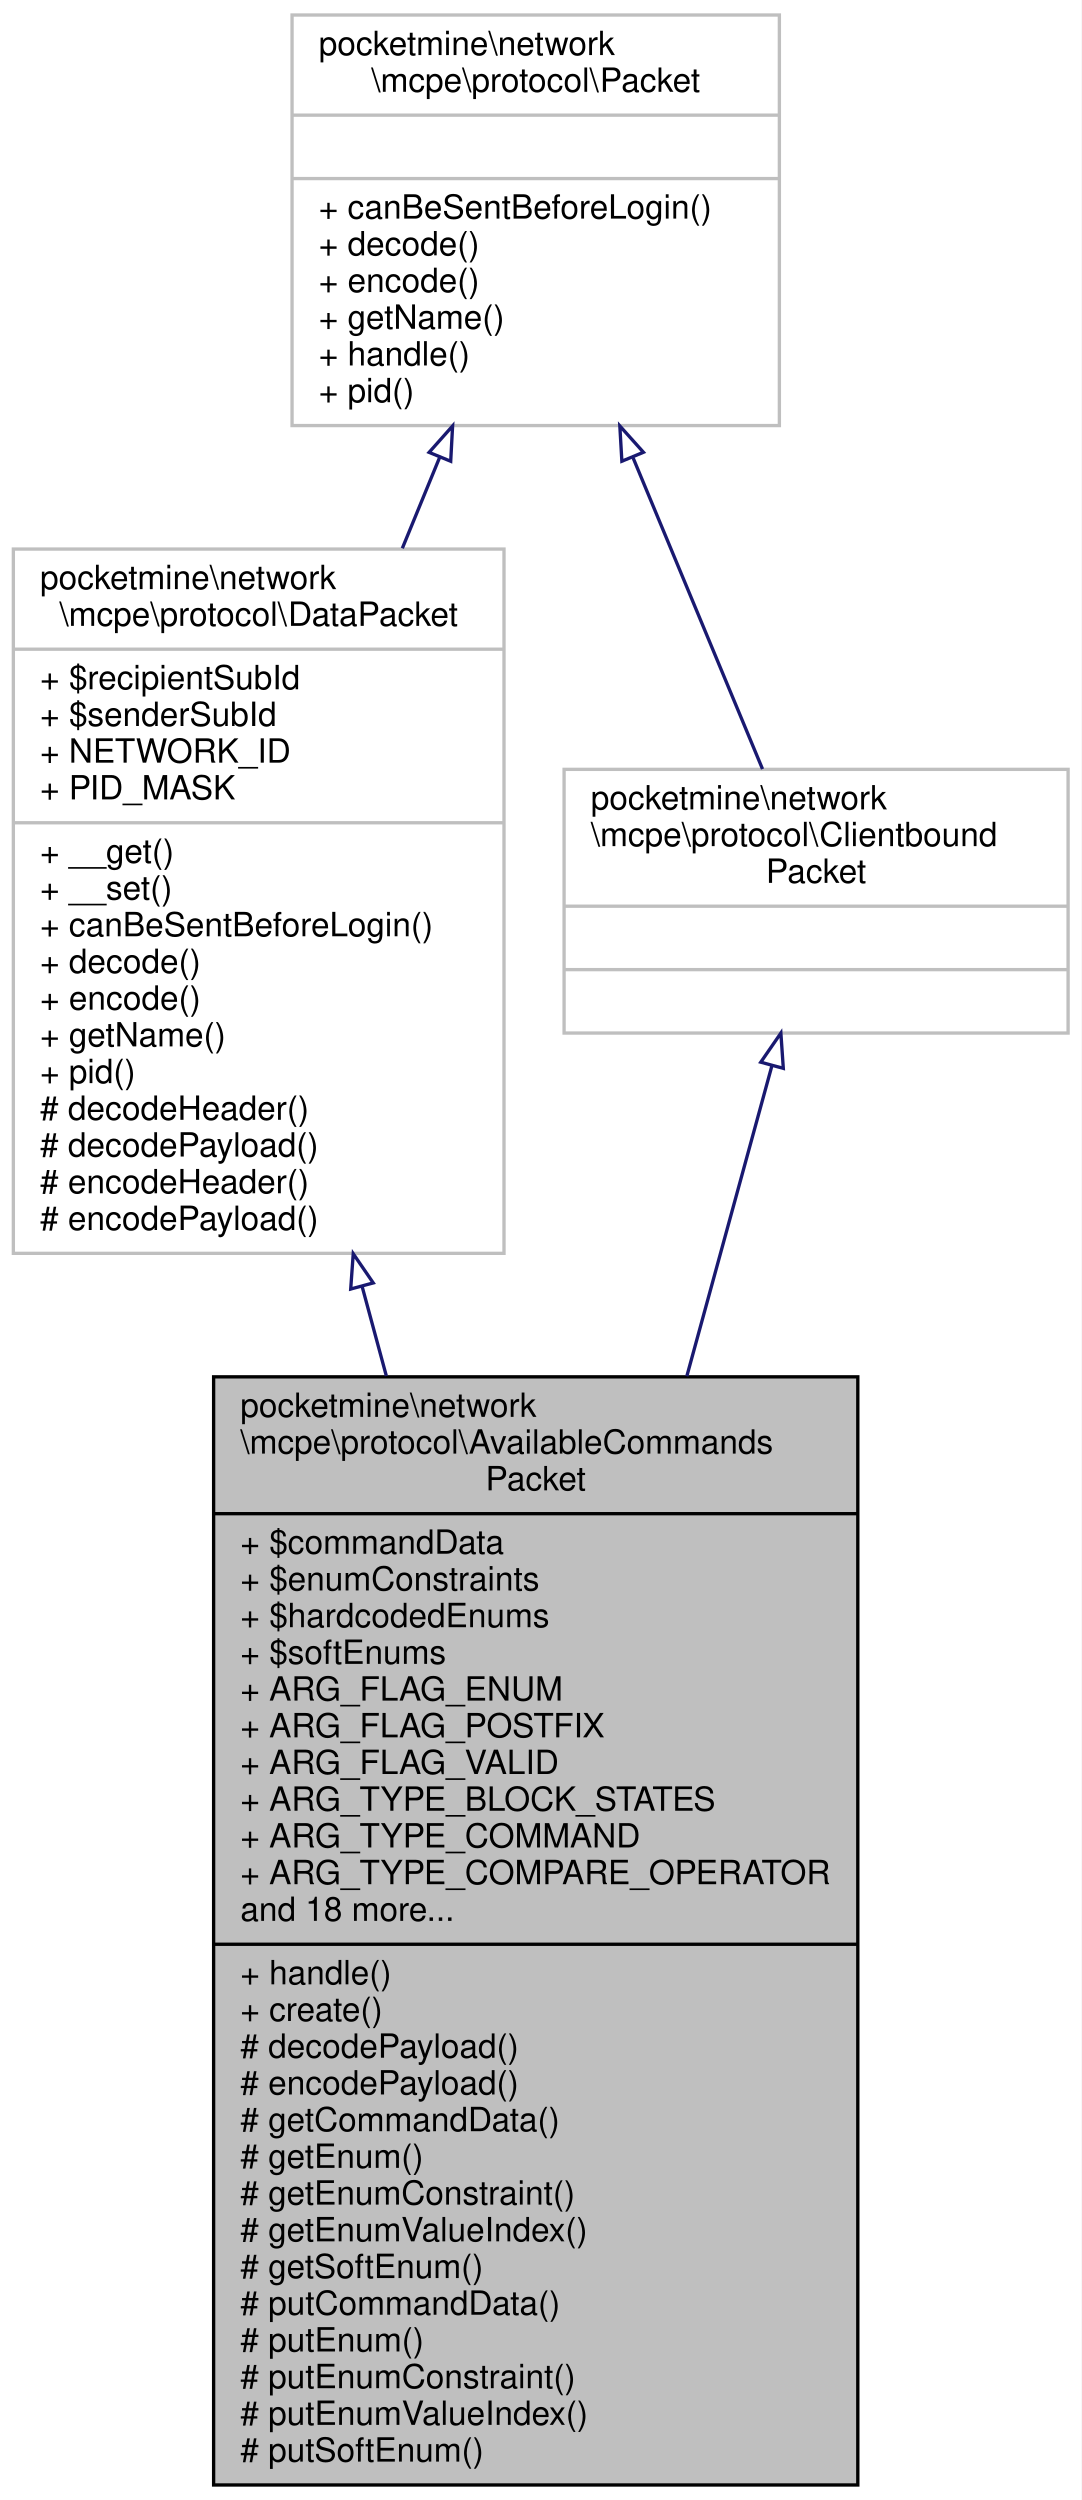
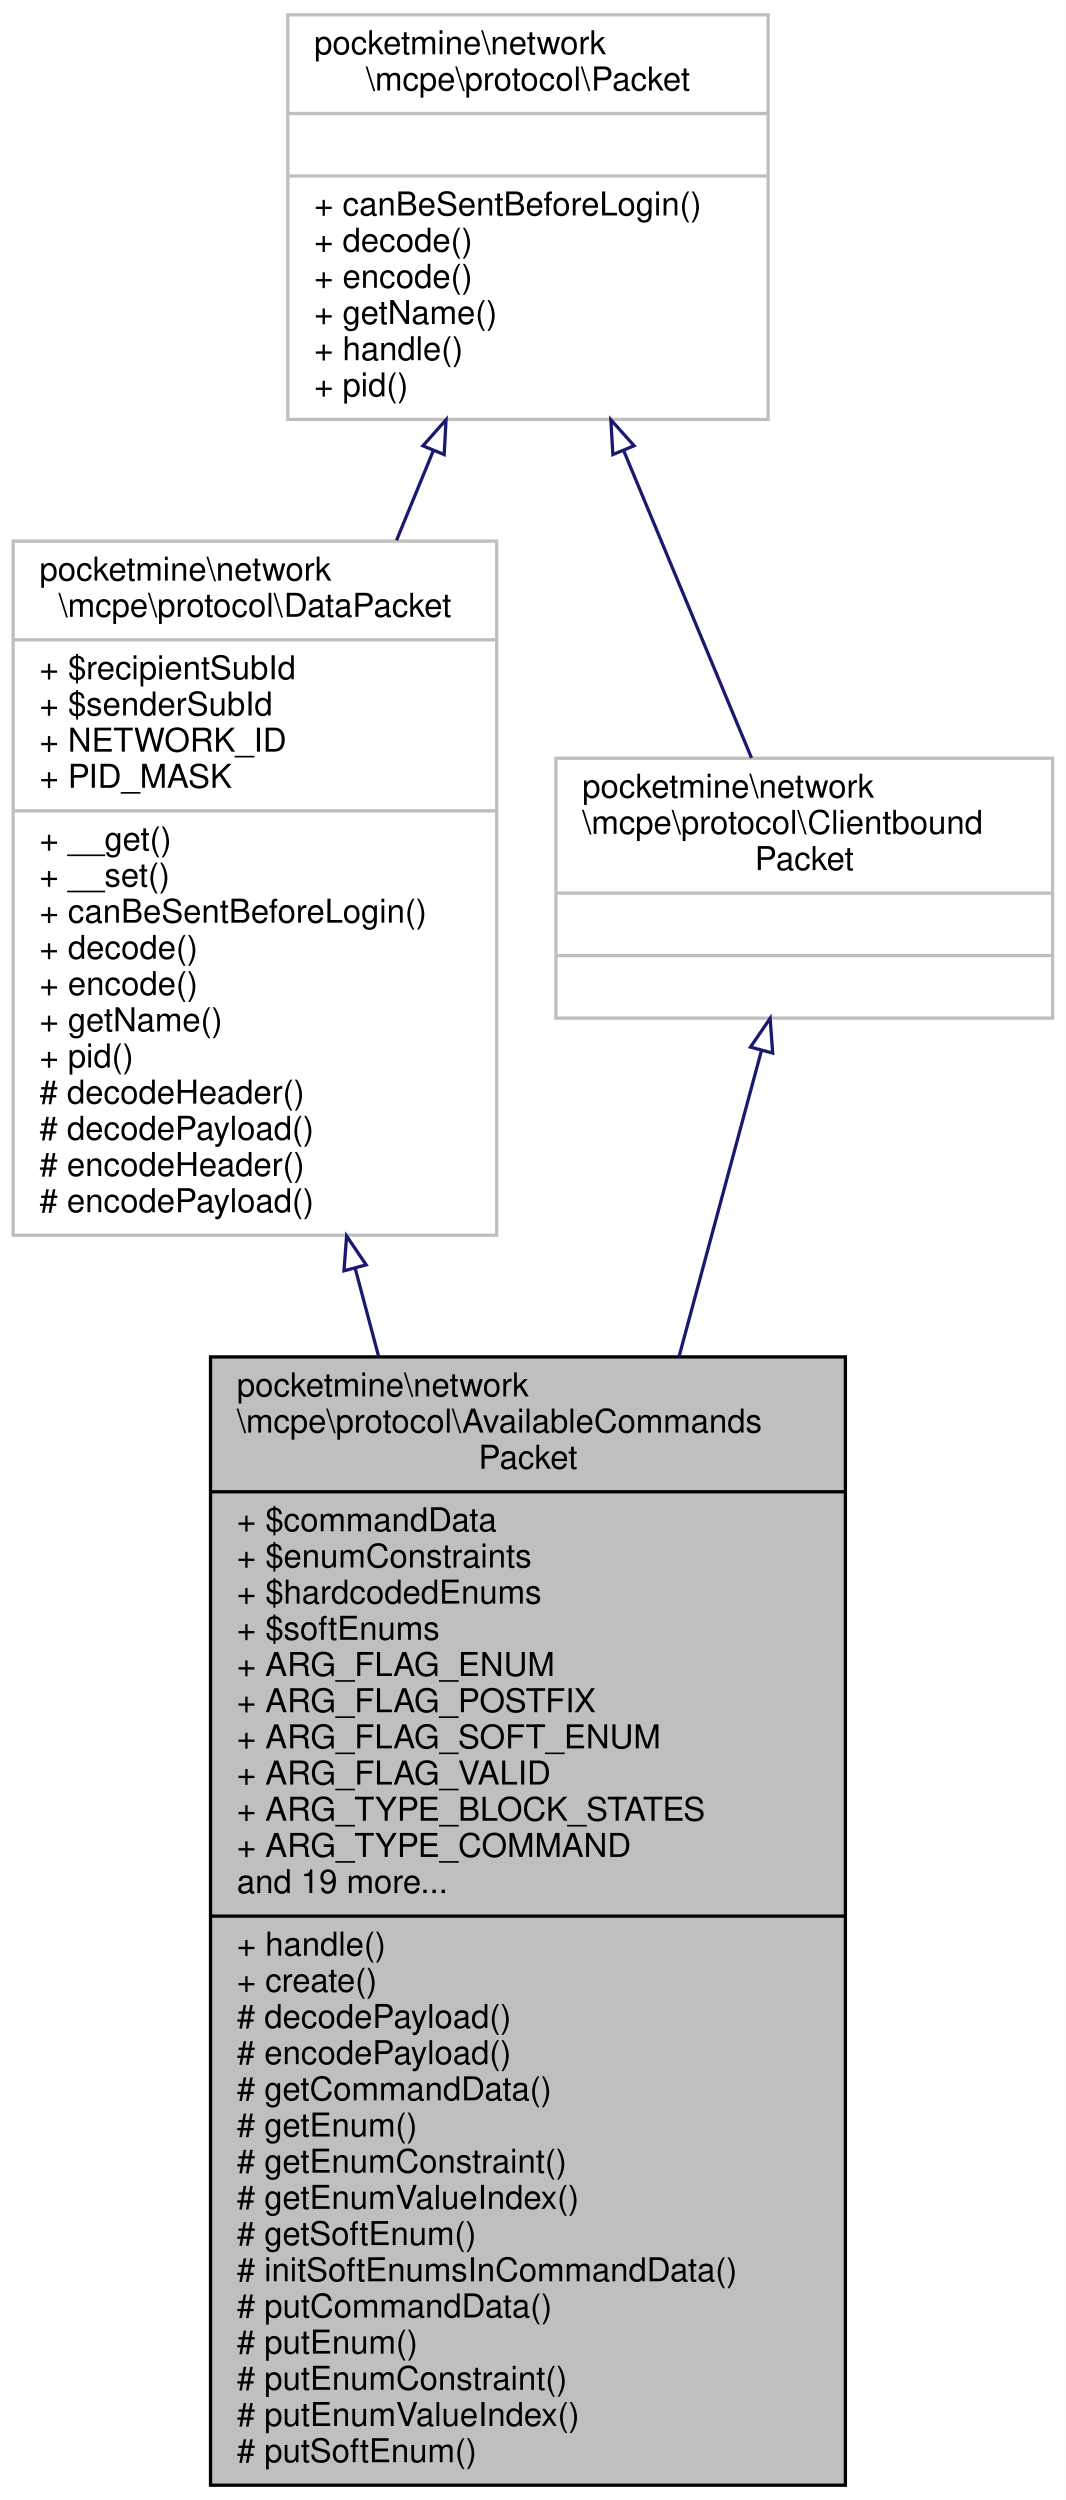
- <svg xmlns="http://www.w3.org/2000/svg" xmlns:xlink="http://www.w3.org/1999/xlink" width="324pt" height="749pt" viewBox="0.00 0.00 324.00 749.00">
-   <g id="graph0" class="graph" transform="scale(1 1) rotate(0) translate(4 745)">
-     <polygon fill="white" stroke="transparent" points="-4,4 -4,-745 320,-745 320,4 -4,4" />
+ <svg xmlns="http://www.w3.org/2000/svg" xmlns:xlink="http://www.w3.org/1999/xlink" width="324pt" height="760pt" viewBox="0.00 0.00 324.00 760.00">
+   <g id="graph0" class="graph" transform="scale(1 1) rotate(0) translate(4 756)">
+     <polygon fill="white" stroke="transparent" points="-4,4 -4,-756 320,-756 320,4 -4,4" />
    <g id="node1" class="node">
      <g id="a_node1">
        <a xlink:title=" ">
-           <polygon fill="#bfbfbf" stroke="black" points="60,-0.5 60,-332.5 253,-332.5 253,-0.5 60,-0.5" />
-           <text text-anchor="start" x="68" y="-320.5" font-family="Helvetica,sans-Serif" font-size="10.00">pocketmine\network</text>
-           <text text-anchor="start" x="68" y="-309.5" font-family="Helvetica,sans-Serif" font-size="10.00">\mcpe\protocol\AvailableCommands</text>
-           <text text-anchor="middle" x="156.5" y="-298.5" font-family="Helvetica,sans-Serif" font-size="10.00">Packet</text>
-           <polyline fill="none" stroke="black" points="60,-291.5 253,-291.5 " />
-           <text text-anchor="start" x="68" y="-279.5" font-family="Helvetica,sans-Serif" font-size="10.00">+ $commandData</text>
-           <text text-anchor="start" x="68" y="-268.5" font-family="Helvetica,sans-Serif" font-size="10.00">+ $enumConstraints</text>
-           <text text-anchor="start" x="68" y="-257.5" font-family="Helvetica,sans-Serif" font-size="10.00">+ $hardcodedEnums</text>
-           <text text-anchor="start" x="68" y="-246.5" font-family="Helvetica,sans-Serif" font-size="10.00">+ $softEnums</text>
-           <text text-anchor="start" x="68" y="-235.5" font-family="Helvetica,sans-Serif" font-size="10.00">+ ARG_FLAG_ENUM</text>
-           <text text-anchor="start" x="68" y="-224.5" font-family="Helvetica,sans-Serif" font-size="10.00">+ ARG_FLAG_POSTFIX</text>
+           <polygon fill="#bfbfbf" stroke="black" points="60,-0.5 60,-343.5 253,-343.5 253,-0.5 60,-0.5" />
+           <text text-anchor="start" x="68" y="-331.5" font-family="Helvetica,sans-Serif" font-size="10.00">pocketmine\network</text>
+           <text text-anchor="start" x="68" y="-320.5" font-family="Helvetica,sans-Serif" font-size="10.00">\mcpe\protocol\AvailableCommands</text>
+           <text text-anchor="middle" x="156.5" y="-309.5" font-family="Helvetica,sans-Serif" font-size="10.00">Packet</text>
+           <polyline fill="none" stroke="black" points="60,-302.5 253,-302.5 " />
+           <text text-anchor="start" x="68" y="-290.5" font-family="Helvetica,sans-Serif" font-size="10.00">+ $commandData</text>
+           <text text-anchor="start" x="68" y="-279.5" font-family="Helvetica,sans-Serif" font-size="10.00">+ $enumConstraints</text>
+           <text text-anchor="start" x="68" y="-268.5" font-family="Helvetica,sans-Serif" font-size="10.00">+ $hardcodedEnums</text>
+           <text text-anchor="start" x="68" y="-257.5" font-family="Helvetica,sans-Serif" font-size="10.00">+ $softEnums</text>
+           <text text-anchor="start" x="68" y="-246.5" font-family="Helvetica,sans-Serif" font-size="10.00">+ ARG_FLAG_ENUM</text>
+           <text text-anchor="start" x="68" y="-235.5" font-family="Helvetica,sans-Serif" font-size="10.00">+ ARG_FLAG_POSTFIX</text>
+           <text text-anchor="start" x="68" y="-224.5" font-family="Helvetica,sans-Serif" font-size="10.00">+ ARG_FLAG_SOFT_ENUM</text>
          <text text-anchor="start" x="68" y="-213.5" font-family="Helvetica,sans-Serif" font-size="10.00">+ ARG_FLAG_VALID</text>
          <text text-anchor="start" x="68" y="-202.5" font-family="Helvetica,sans-Serif" font-size="10.00">+ ARG_TYPE_BLOCK_STATES</text>
          <text text-anchor="start" x="68" y="-191.5" font-family="Helvetica,sans-Serif" font-size="10.00">+ ARG_TYPE_COMMAND</text>
-           <text text-anchor="start" x="68" y="-180.5" font-family="Helvetica,sans-Serif" font-size="10.00">+ ARG_TYPE_COMPARE_OPERATOR</text>
-           <text text-anchor="start" x="68" y="-169.5" font-family="Helvetica,sans-Serif" font-size="10.00">and 18 more...</text>
-           <polyline fill="none" stroke="black" points="60,-162.5 253,-162.5 " />
-           <text text-anchor="start" x="68" y="-150.5" font-family="Helvetica,sans-Serif" font-size="10.00">+ handle()</text>
-           <text text-anchor="start" x="68" y="-139.5" font-family="Helvetica,sans-Serif" font-size="10.00">+ create()</text>
-           <text text-anchor="start" x="68" y="-128.5" font-family="Helvetica,sans-Serif" font-size="10.00"># decodePayload()</text>
-           <text text-anchor="start" x="68" y="-117.5" font-family="Helvetica,sans-Serif" font-size="10.00"># encodePayload()</text>
-           <text text-anchor="start" x="68" y="-106.5" font-family="Helvetica,sans-Serif" font-size="10.00"># getCommandData()</text>
-           <text text-anchor="start" x="68" y="-95.5" font-family="Helvetica,sans-Serif" font-size="10.00"># getEnum()</text>
-           <text text-anchor="start" x="68" y="-84.5" font-family="Helvetica,sans-Serif" font-size="10.00"># getEnumConstraint()</text>
-           <text text-anchor="start" x="68" y="-73.5" font-family="Helvetica,sans-Serif" font-size="10.00"># getEnumValueIndex()</text>
-           <text text-anchor="start" x="68" y="-62.5" font-family="Helvetica,sans-Serif" font-size="10.00"># getSoftEnum()</text>
+           <text text-anchor="start" x="68" y="-180.5" font-family="Helvetica,sans-Serif" font-size="10.00">and 19 more...</text>
+           <polyline fill="none" stroke="black" points="60,-173.5 253,-173.5 " />
+           <text text-anchor="start" x="68" y="-161.5" font-family="Helvetica,sans-Serif" font-size="10.00">+ handle()</text>
+           <text text-anchor="start" x="68" y="-150.5" font-family="Helvetica,sans-Serif" font-size="10.00">+ create()</text>
+           <text text-anchor="start" x="68" y="-139.5" font-family="Helvetica,sans-Serif" font-size="10.00"># decodePayload()</text>
+           <text text-anchor="start" x="68" y="-128.5" font-family="Helvetica,sans-Serif" font-size="10.00"># encodePayload()</text>
+           <text text-anchor="start" x="68" y="-117.5" font-family="Helvetica,sans-Serif" font-size="10.00"># getCommandData()</text>
+           <text text-anchor="start" x="68" y="-106.5" font-family="Helvetica,sans-Serif" font-size="10.00"># getEnum()</text>
+           <text text-anchor="start" x="68" y="-95.5" font-family="Helvetica,sans-Serif" font-size="10.00"># getEnumConstraint()</text>
+           <text text-anchor="start" x="68" y="-84.5" font-family="Helvetica,sans-Serif" font-size="10.00"># getEnumValueIndex()</text>
+           <text text-anchor="start" x="68" y="-73.5" font-family="Helvetica,sans-Serif" font-size="10.00"># getSoftEnum()</text>
+           <text text-anchor="start" x="68" y="-62.5" font-family="Helvetica,sans-Serif" font-size="10.00"># initSoftEnumsInCommandData()</text>
          <text text-anchor="start" x="68" y="-51.5" font-family="Helvetica,sans-Serif" font-size="10.00"># putCommandData()</text>
          <text text-anchor="start" x="68" y="-40.5" font-family="Helvetica,sans-Serif" font-size="10.00"># putEnum()</text>
          <text text-anchor="start" x="68" y="-29.5" font-family="Helvetica,sans-Serif" font-size="10.00"># putEnumConstraint()</text>
          <text text-anchor="start" x="68" y="-18.5" font-family="Helvetica,sans-Serif" font-size="10.00"># putEnumValueIndex()</text>
          <text text-anchor="start" x="68" y="-7.5" font-family="Helvetica,sans-Serif" font-size="10.00"># putSoftEnum()</text>
        </a>
      </g>
    </g>
    <g id="node2" class="node">
      <g id="a_node2">
        <a xlink:href="../../d1/ddb/classpocketmine_1_1network_1_1mcpe_1_1protocol_1_1_data_packet.html" target="_top" xlink:title=" ">
-           <polygon fill="white" stroke="#bfbfbf" points="0,-369.5 0,-580.5 147,-580.5 147,-369.5 0,-369.5" />
-           <text text-anchor="start" x="8" y="-568.5" font-family="Helvetica,sans-Serif" font-size="10.00">pocketmine\network</text>
-           <text text-anchor="middle" x="73.5" y="-557.5" font-family="Helvetica,sans-Serif" font-size="10.00">\mcpe\protocol\DataPacket</text>
-           <polyline fill="none" stroke="#bfbfbf" points="0,-550.5 147,-550.5 " />
-           <text text-anchor="start" x="8" y="-538.5" font-family="Helvetica,sans-Serif" font-size="10.00">+ $recipientSubId</text>
-           <text text-anchor="start" x="8" y="-527.5" font-family="Helvetica,sans-Serif" font-size="10.00">+ $senderSubId</text>
-           <text text-anchor="start" x="8" y="-516.5" font-family="Helvetica,sans-Serif" font-size="10.00">+ NETWORK_ID</text>
-           <text text-anchor="start" x="8" y="-505.5" font-family="Helvetica,sans-Serif" font-size="10.00">+ PID_MASK</text>
-           <polyline fill="none" stroke="#bfbfbf" points="0,-498.5 147,-498.5 " />
-           <text text-anchor="start" x="8" y="-486.5" font-family="Helvetica,sans-Serif" font-size="10.00">+ __get()</text>
-           <text text-anchor="start" x="8" y="-475.5" font-family="Helvetica,sans-Serif" font-size="10.00">+ __set()</text>
-           <text text-anchor="start" x="8" y="-464.5" font-family="Helvetica,sans-Serif" font-size="10.00">+ canBeSentBeforeLogin()</text>
-           <text text-anchor="start" x="8" y="-453.5" font-family="Helvetica,sans-Serif" font-size="10.00">+ decode()</text>
-           <text text-anchor="start" x="8" y="-442.5" font-family="Helvetica,sans-Serif" font-size="10.00">+ encode()</text>
-           <text text-anchor="start" x="8" y="-431.5" font-family="Helvetica,sans-Serif" font-size="10.00">+ getName()</text>
-           <text text-anchor="start" x="8" y="-420.5" font-family="Helvetica,sans-Serif" font-size="10.00">+ pid()</text>
-           <text text-anchor="start" x="8" y="-409.5" font-family="Helvetica,sans-Serif" font-size="10.00"># decodeHeader()</text>
-           <text text-anchor="start" x="8" y="-398.5" font-family="Helvetica,sans-Serif" font-size="10.00"># decodePayload()</text>
-           <text text-anchor="start" x="8" y="-387.5" font-family="Helvetica,sans-Serif" font-size="10.00"># encodeHeader()</text>
-           <text text-anchor="start" x="8" y="-376.5" font-family="Helvetica,sans-Serif" font-size="10.00"># encodePayload()</text>
+           <polygon fill="white" stroke="#bfbfbf" points="0,-380.5 0,-591.5 147,-591.5 147,-380.5 0,-380.5" />
+           <text text-anchor="start" x="8" y="-579.5" font-family="Helvetica,sans-Serif" font-size="10.00">pocketmine\network</text>
+           <text text-anchor="middle" x="73.5" y="-568.5" font-family="Helvetica,sans-Serif" font-size="10.00">\mcpe\protocol\DataPacket</text>
+           <polyline fill="none" stroke="#bfbfbf" points="0,-561.5 147,-561.5 " />
+           <text text-anchor="start" x="8" y="-549.5" font-family="Helvetica,sans-Serif" font-size="10.00">+ $recipientSubId</text>
+           <text text-anchor="start" x="8" y="-538.5" font-family="Helvetica,sans-Serif" font-size="10.00">+ $senderSubId</text>
+           <text text-anchor="start" x="8" y="-527.5" font-family="Helvetica,sans-Serif" font-size="10.00">+ NETWORK_ID</text>
+           <text text-anchor="start" x="8" y="-516.5" font-family="Helvetica,sans-Serif" font-size="10.00">+ PID_MASK</text>
+           <polyline fill="none" stroke="#bfbfbf" points="0,-509.5 147,-509.5 " />
+           <text text-anchor="start" x="8" y="-497.5" font-family="Helvetica,sans-Serif" font-size="10.00">+ __get()</text>
+           <text text-anchor="start" x="8" y="-486.5" font-family="Helvetica,sans-Serif" font-size="10.00">+ __set()</text>
+           <text text-anchor="start" x="8" y="-475.5" font-family="Helvetica,sans-Serif" font-size="10.00">+ canBeSentBeforeLogin()</text>
+           <text text-anchor="start" x="8" y="-464.5" font-family="Helvetica,sans-Serif" font-size="10.00">+ decode()</text>
+           <text text-anchor="start" x="8" y="-453.5" font-family="Helvetica,sans-Serif" font-size="10.00">+ encode()</text>
+           <text text-anchor="start" x="8" y="-442.5" font-family="Helvetica,sans-Serif" font-size="10.00">+ getName()</text>
+           <text text-anchor="start" x="8" y="-431.5" font-family="Helvetica,sans-Serif" font-size="10.00">+ pid()</text>
+           <text text-anchor="start" x="8" y="-420.5" font-family="Helvetica,sans-Serif" font-size="10.00"># decodeHeader()</text>
+           <text text-anchor="start" x="8" y="-409.5" font-family="Helvetica,sans-Serif" font-size="10.00"># decodePayload()</text>
+           <text text-anchor="start" x="8" y="-398.5" font-family="Helvetica,sans-Serif" font-size="10.00"># encodeHeader()</text>
+           <text text-anchor="start" x="8" y="-387.5" font-family="Helvetica,sans-Serif" font-size="10.00"># encodePayload()</text>
        </a>
      </g>
    </g>
    <g id="edge1" class="edge">
-       <path fill="none" stroke="midnightblue" d="M104.5,-359.54C106.87,-350.76 109.3,-341.79 111.75,-332.76" />
-       <polygon fill="none" stroke="midnightblue" points="101.07,-358.81 101.83,-369.38 107.82,-360.64 101.07,-358.81" />
+       <path fill="none" stroke="midnightblue" d="M103.98,-370.42C106.32,-361.64 108.7,-352.67 111.1,-343.64" />
+       <polygon fill="none" stroke="midnightblue" points="100.56,-369.68 101.37,-380.24 107.32,-371.48 100.56,-369.68" />
    </g>
    <g id="node3" class="node">
      <g id="a_node3">
        <a xlink:href="../../d4/d5d/interfacepocketmine_1_1network_1_1mcpe_1_1protocol_1_1_packet.html" target="_top" xlink:title=" ">
-           <polygon fill="white" stroke="#bfbfbf" points="83.5,-617.5 83.5,-740.5 229.5,-740.5 229.5,-617.5 83.5,-617.5" />
-           <text text-anchor="start" x="91.5" y="-728.5" font-family="Helvetica,sans-Serif" font-size="10.00">pocketmine\network</text>
-           <text text-anchor="middle" x="156.5" y="-717.5" font-family="Helvetica,sans-Serif" font-size="10.00">\mcpe\protocol\Packet</text>
-           <polyline fill="none" stroke="#bfbfbf" points="83.5,-710.5 229.5,-710.5 " />
-           <text text-anchor="middle" x="156.5" y="-698.5" font-family="Helvetica,sans-Serif" font-size="10.00"> </text>
-           <polyline fill="none" stroke="#bfbfbf" points="83.5,-691.5 229.5,-691.5 " />
-           <text text-anchor="start" x="91.5" y="-679.5" font-family="Helvetica,sans-Serif" font-size="10.00">+ canBeSentBeforeLogin()</text>
-           <text text-anchor="start" x="91.5" y="-668.5" font-family="Helvetica,sans-Serif" font-size="10.00">+ decode()</text>
-           <text text-anchor="start" x="91.5" y="-657.5" font-family="Helvetica,sans-Serif" font-size="10.00">+ encode()</text>
-           <text text-anchor="start" x="91.5" y="-646.5" font-family="Helvetica,sans-Serif" font-size="10.00">+ getName()</text>
-           <text text-anchor="start" x="91.5" y="-635.5" font-family="Helvetica,sans-Serif" font-size="10.00">+ handle()</text>
-           <text text-anchor="start" x="91.5" y="-624.5" font-family="Helvetica,sans-Serif" font-size="10.00">+ pid()</text>
+           <polygon fill="white" stroke="#bfbfbf" points="83.5,-628.5 83.5,-751.5 229.5,-751.5 229.5,-628.5 83.5,-628.5" />
+           <text text-anchor="start" x="91.5" y="-739.5" font-family="Helvetica,sans-Serif" font-size="10.00">pocketmine\network</text>
+           <text text-anchor="middle" x="156.5" y="-728.5" font-family="Helvetica,sans-Serif" font-size="10.00">\mcpe\protocol\Packet</text>
+           <polyline fill="none" stroke="#bfbfbf" points="83.5,-721.5 229.5,-721.5 " />
+           <text text-anchor="middle" x="156.5" y="-709.5" font-family="Helvetica,sans-Serif" font-size="10.00"> </text>
+           <polyline fill="none" stroke="#bfbfbf" points="83.5,-702.5 229.5,-702.5 " />
+           <text text-anchor="start" x="91.5" y="-690.5" font-family="Helvetica,sans-Serif" font-size="10.00">+ canBeSentBeforeLogin()</text>
+           <text text-anchor="start" x="91.5" y="-679.5" font-family="Helvetica,sans-Serif" font-size="10.00">+ decode()</text>
+           <text text-anchor="start" x="91.5" y="-668.5" font-family="Helvetica,sans-Serif" font-size="10.00">+ encode()</text>
+           <text text-anchor="start" x="91.5" y="-657.5" font-family="Helvetica,sans-Serif" font-size="10.00">+ getName()</text>
+           <text text-anchor="start" x="91.5" y="-646.5" font-family="Helvetica,sans-Serif" font-size="10.00">+ handle()</text>
+           <text text-anchor="start" x="91.5" y="-635.5" font-family="Helvetica,sans-Serif" font-size="10.00">+ pid()</text>
        </a>
      </g>
    </g>
    <g id="edge2" class="edge">
-       <path fill="none" stroke="midnightblue" d="M127.72,-607.97C124.1,-599.14 120.33,-589.96 116.54,-580.74" />
-       <polygon fill="none" stroke="midnightblue" points="124.56,-609.47 131.6,-617.39 131.03,-606.81 124.56,-609.47" />
+       <path fill="none" stroke="midnightblue" d="M127.72,-618.97C124.1,-610.14 120.33,-600.96 116.54,-591.74" />
+       <polygon fill="none" stroke="midnightblue" points="124.56,-620.47 131.6,-628.39 131.03,-617.81 124.56,-620.47" />
    </g>
    <g id="node4" class="node">
      <g id="a_node4">
        <a xlink:href="../../da/d77/interfacepocketmine_1_1network_1_1mcpe_1_1protocol_1_1_clientbound_packet.html" target="_top" xlink:title=" ">
-           <polygon fill="white" stroke="#bfbfbf" points="165,-435.5 165,-514.5 316,-514.5 316,-435.5 165,-435.5" />
-           <text text-anchor="start" x="173" y="-502.5" font-family="Helvetica,sans-Serif" font-size="10.00">pocketmine\network</text>
-           <text text-anchor="start" x="173" y="-491.5" font-family="Helvetica,sans-Serif" font-size="10.00">\mcpe\protocol\Clientbound</text>
-           <text text-anchor="middle" x="240.5" y="-480.5" font-family="Helvetica,sans-Serif" font-size="10.00">Packet</text>
-           <polyline fill="none" stroke="#bfbfbf" points="165,-473.5 316,-473.5 " />
-           <text text-anchor="middle" x="240.5" y="-461.5" font-family="Helvetica,sans-Serif" font-size="10.00"> </text>
-           <polyline fill="none" stroke="#bfbfbf" points="165,-454.5 316,-454.5 " />
-           <text text-anchor="middle" x="240.5" y="-442.5" font-family="Helvetica,sans-Serif" font-size="10.00"> </text>
+           <polygon fill="white" stroke="#bfbfbf" points="165,-446.5 165,-525.5 316,-525.5 316,-446.5 165,-446.5" />
+           <text text-anchor="start" x="173" y="-513.5" font-family="Helvetica,sans-Serif" font-size="10.00">pocketmine\network</text>
+           <text text-anchor="start" x="173" y="-502.5" font-family="Helvetica,sans-Serif" font-size="10.00">\mcpe\protocol\Clientbound</text>
+           <text text-anchor="middle" x="240.5" y="-491.5" font-family="Helvetica,sans-Serif" font-size="10.00">Packet</text>
+           <polyline fill="none" stroke="#bfbfbf" points="165,-484.5 316,-484.5 " />
+           <text text-anchor="middle" x="240.5" y="-472.5" font-family="Helvetica,sans-Serif" font-size="10.00"> </text>
+           <polyline fill="none" stroke="#bfbfbf" points="165,-465.5 316,-465.5 " />
+           <text text-anchor="middle" x="240.5" y="-453.5" font-family="Helvetica,sans-Serif" font-size="10.00"> </text>
        </a>
      </g>
    </g>
    <g id="edge4" class="edge">
-       <path fill="none" stroke="midnightblue" d="M185.67,-607.84C198.68,-576.57 213.5,-540.93 224.45,-514.59" />
-       <polygon fill="none" stroke="midnightblue" points="182.31,-606.82 181.7,-617.39 188.77,-609.5 182.31,-606.82" />
+       <path fill="none" stroke="midnightblue" d="M185.67,-618.84C198.68,-587.57 213.5,-551.93 224.45,-525.59" />
+       <polygon fill="none" stroke="midnightblue" points="182.31,-617.82 181.7,-628.39 188.77,-620.5 182.31,-617.82" />
    </g>
    <g id="edge3" class="edge">
-       <path fill="none" stroke="midnightblue" d="M227.26,-425.68C220.22,-399.99 211.1,-366.73 201.77,-332.68" />
-       <polygon fill="none" stroke="midnightblue" points="223.93,-426.77 229.95,-435.49 230.68,-424.92 223.93,-426.77" />
+       <path fill="none" stroke="midnightblue" d="M227.48,-436.63C220.57,-410.96 211.62,-377.72 202.41,-343.54" />
+       <polygon fill="none" stroke="midnightblue" points="224.14,-437.68 230.12,-446.43 230.9,-435.86 224.14,-437.68" />
    </g>
  </g>
</svg>
